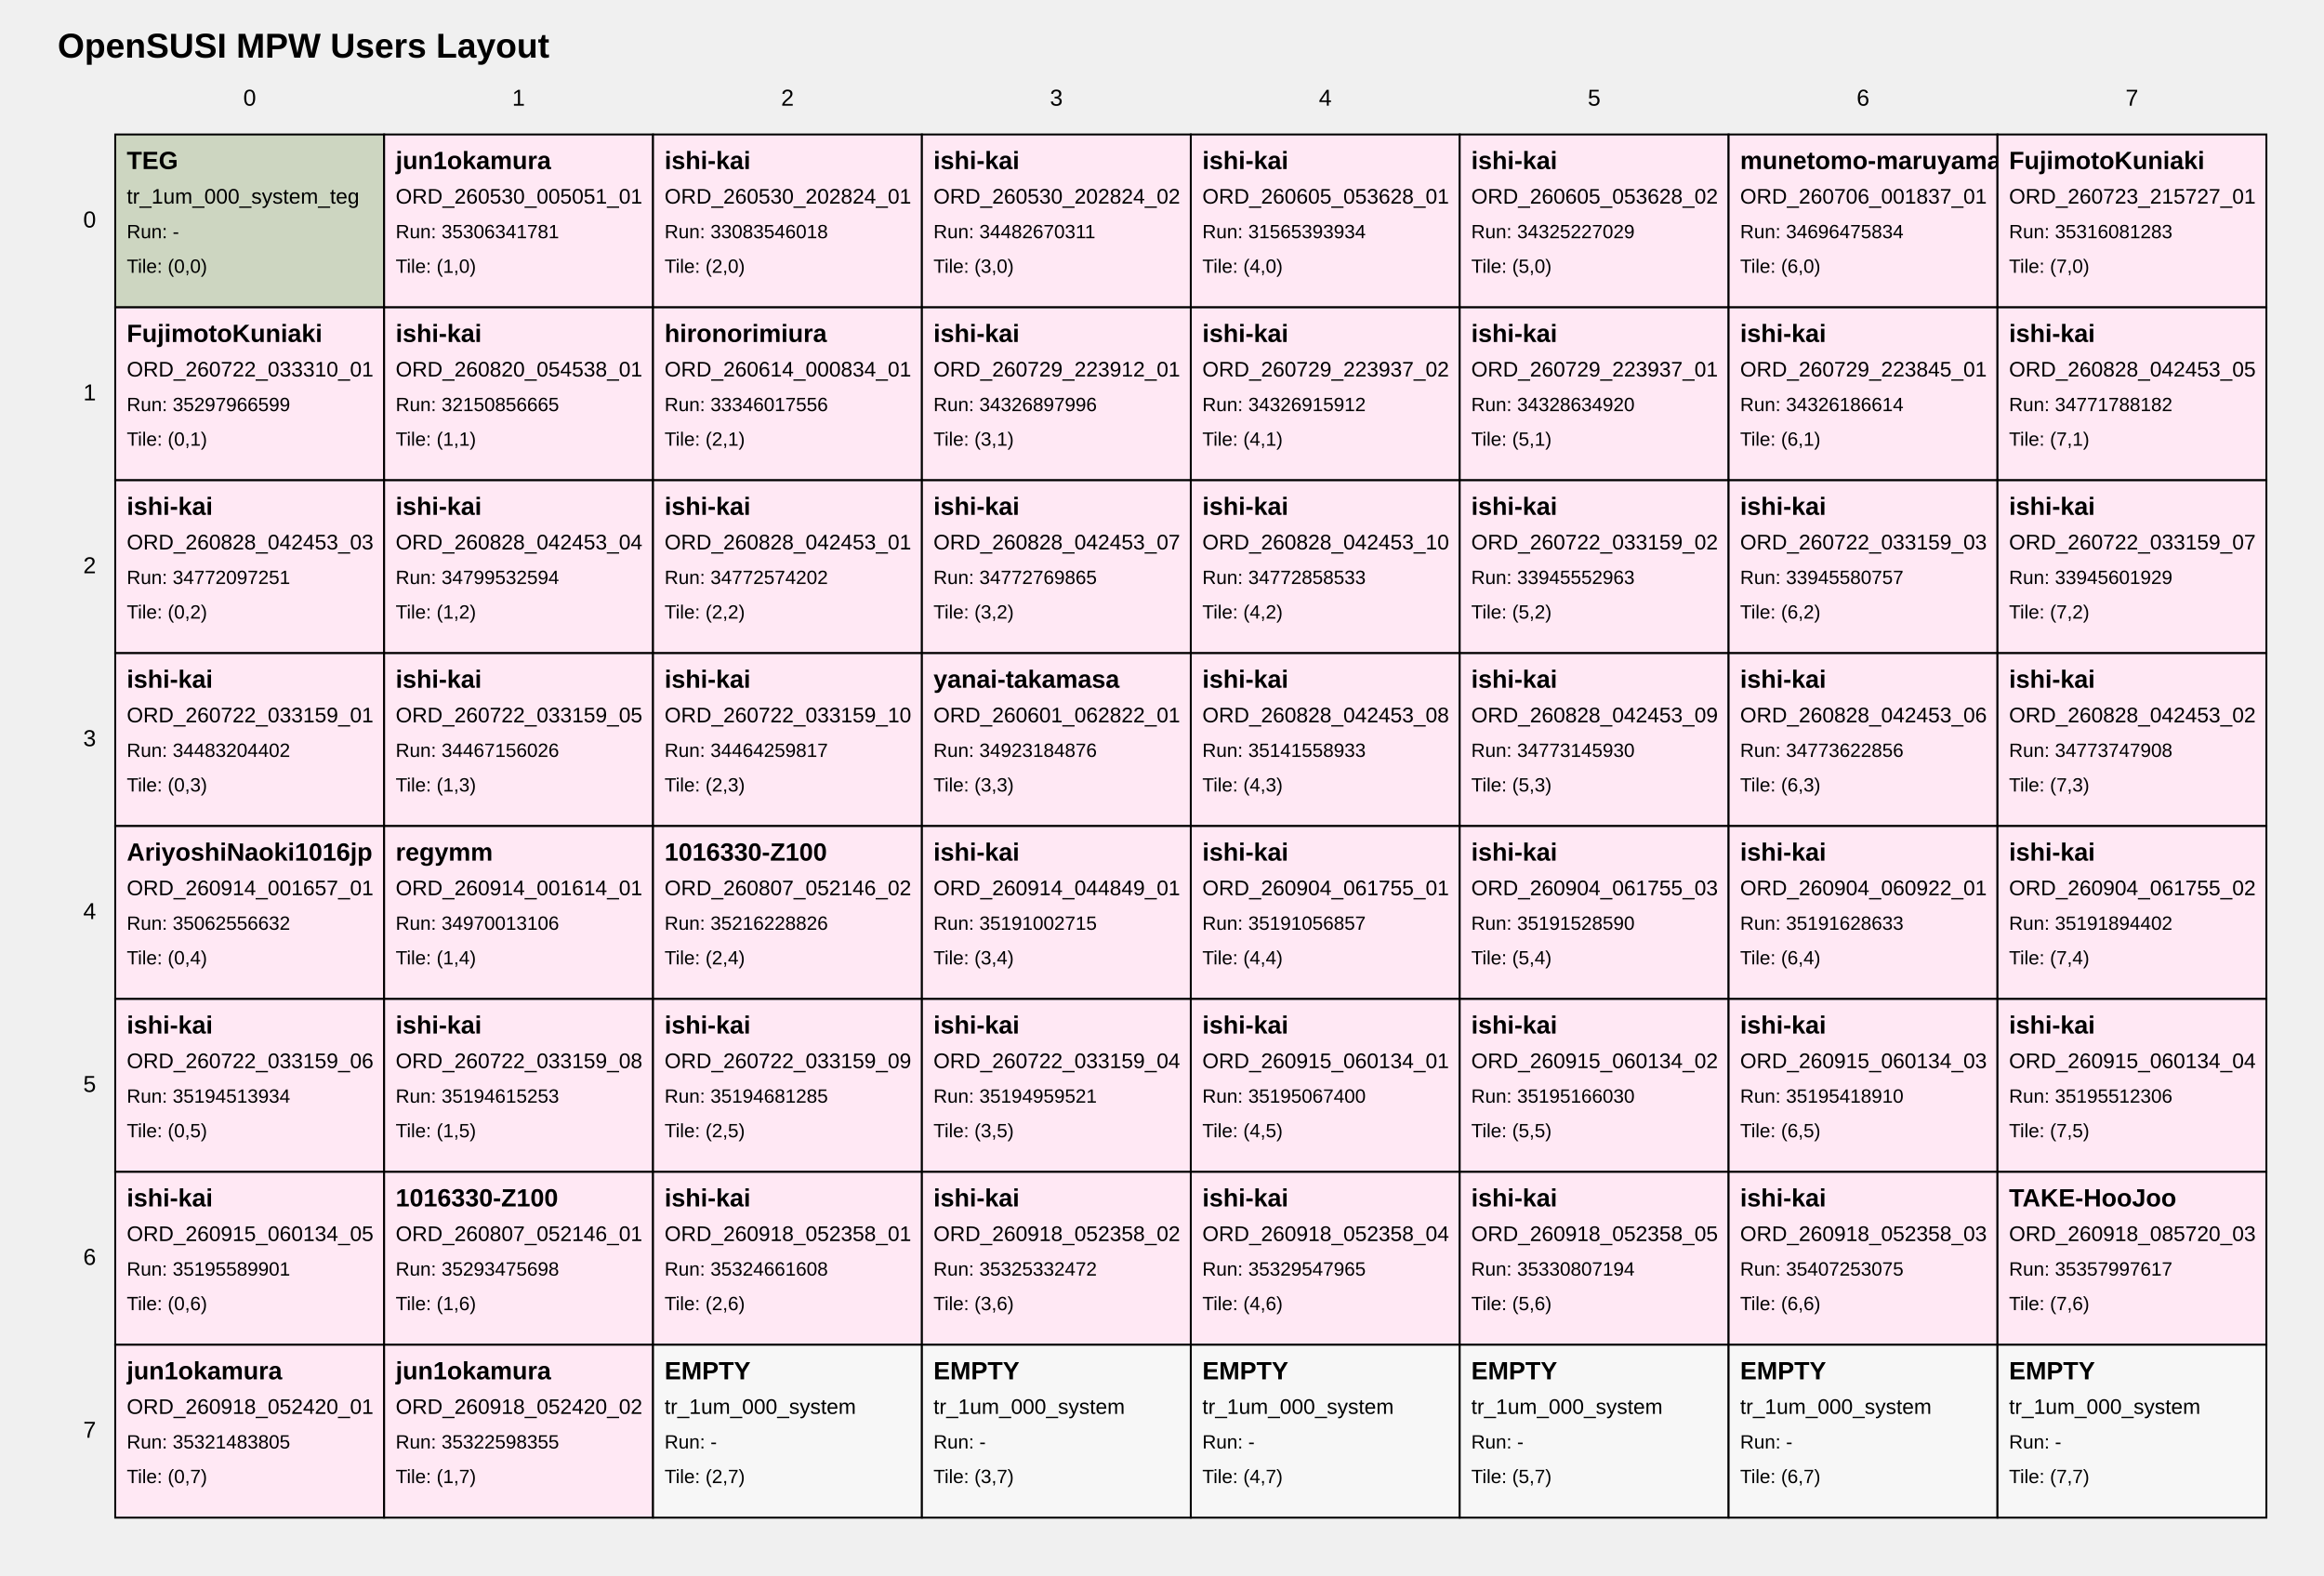
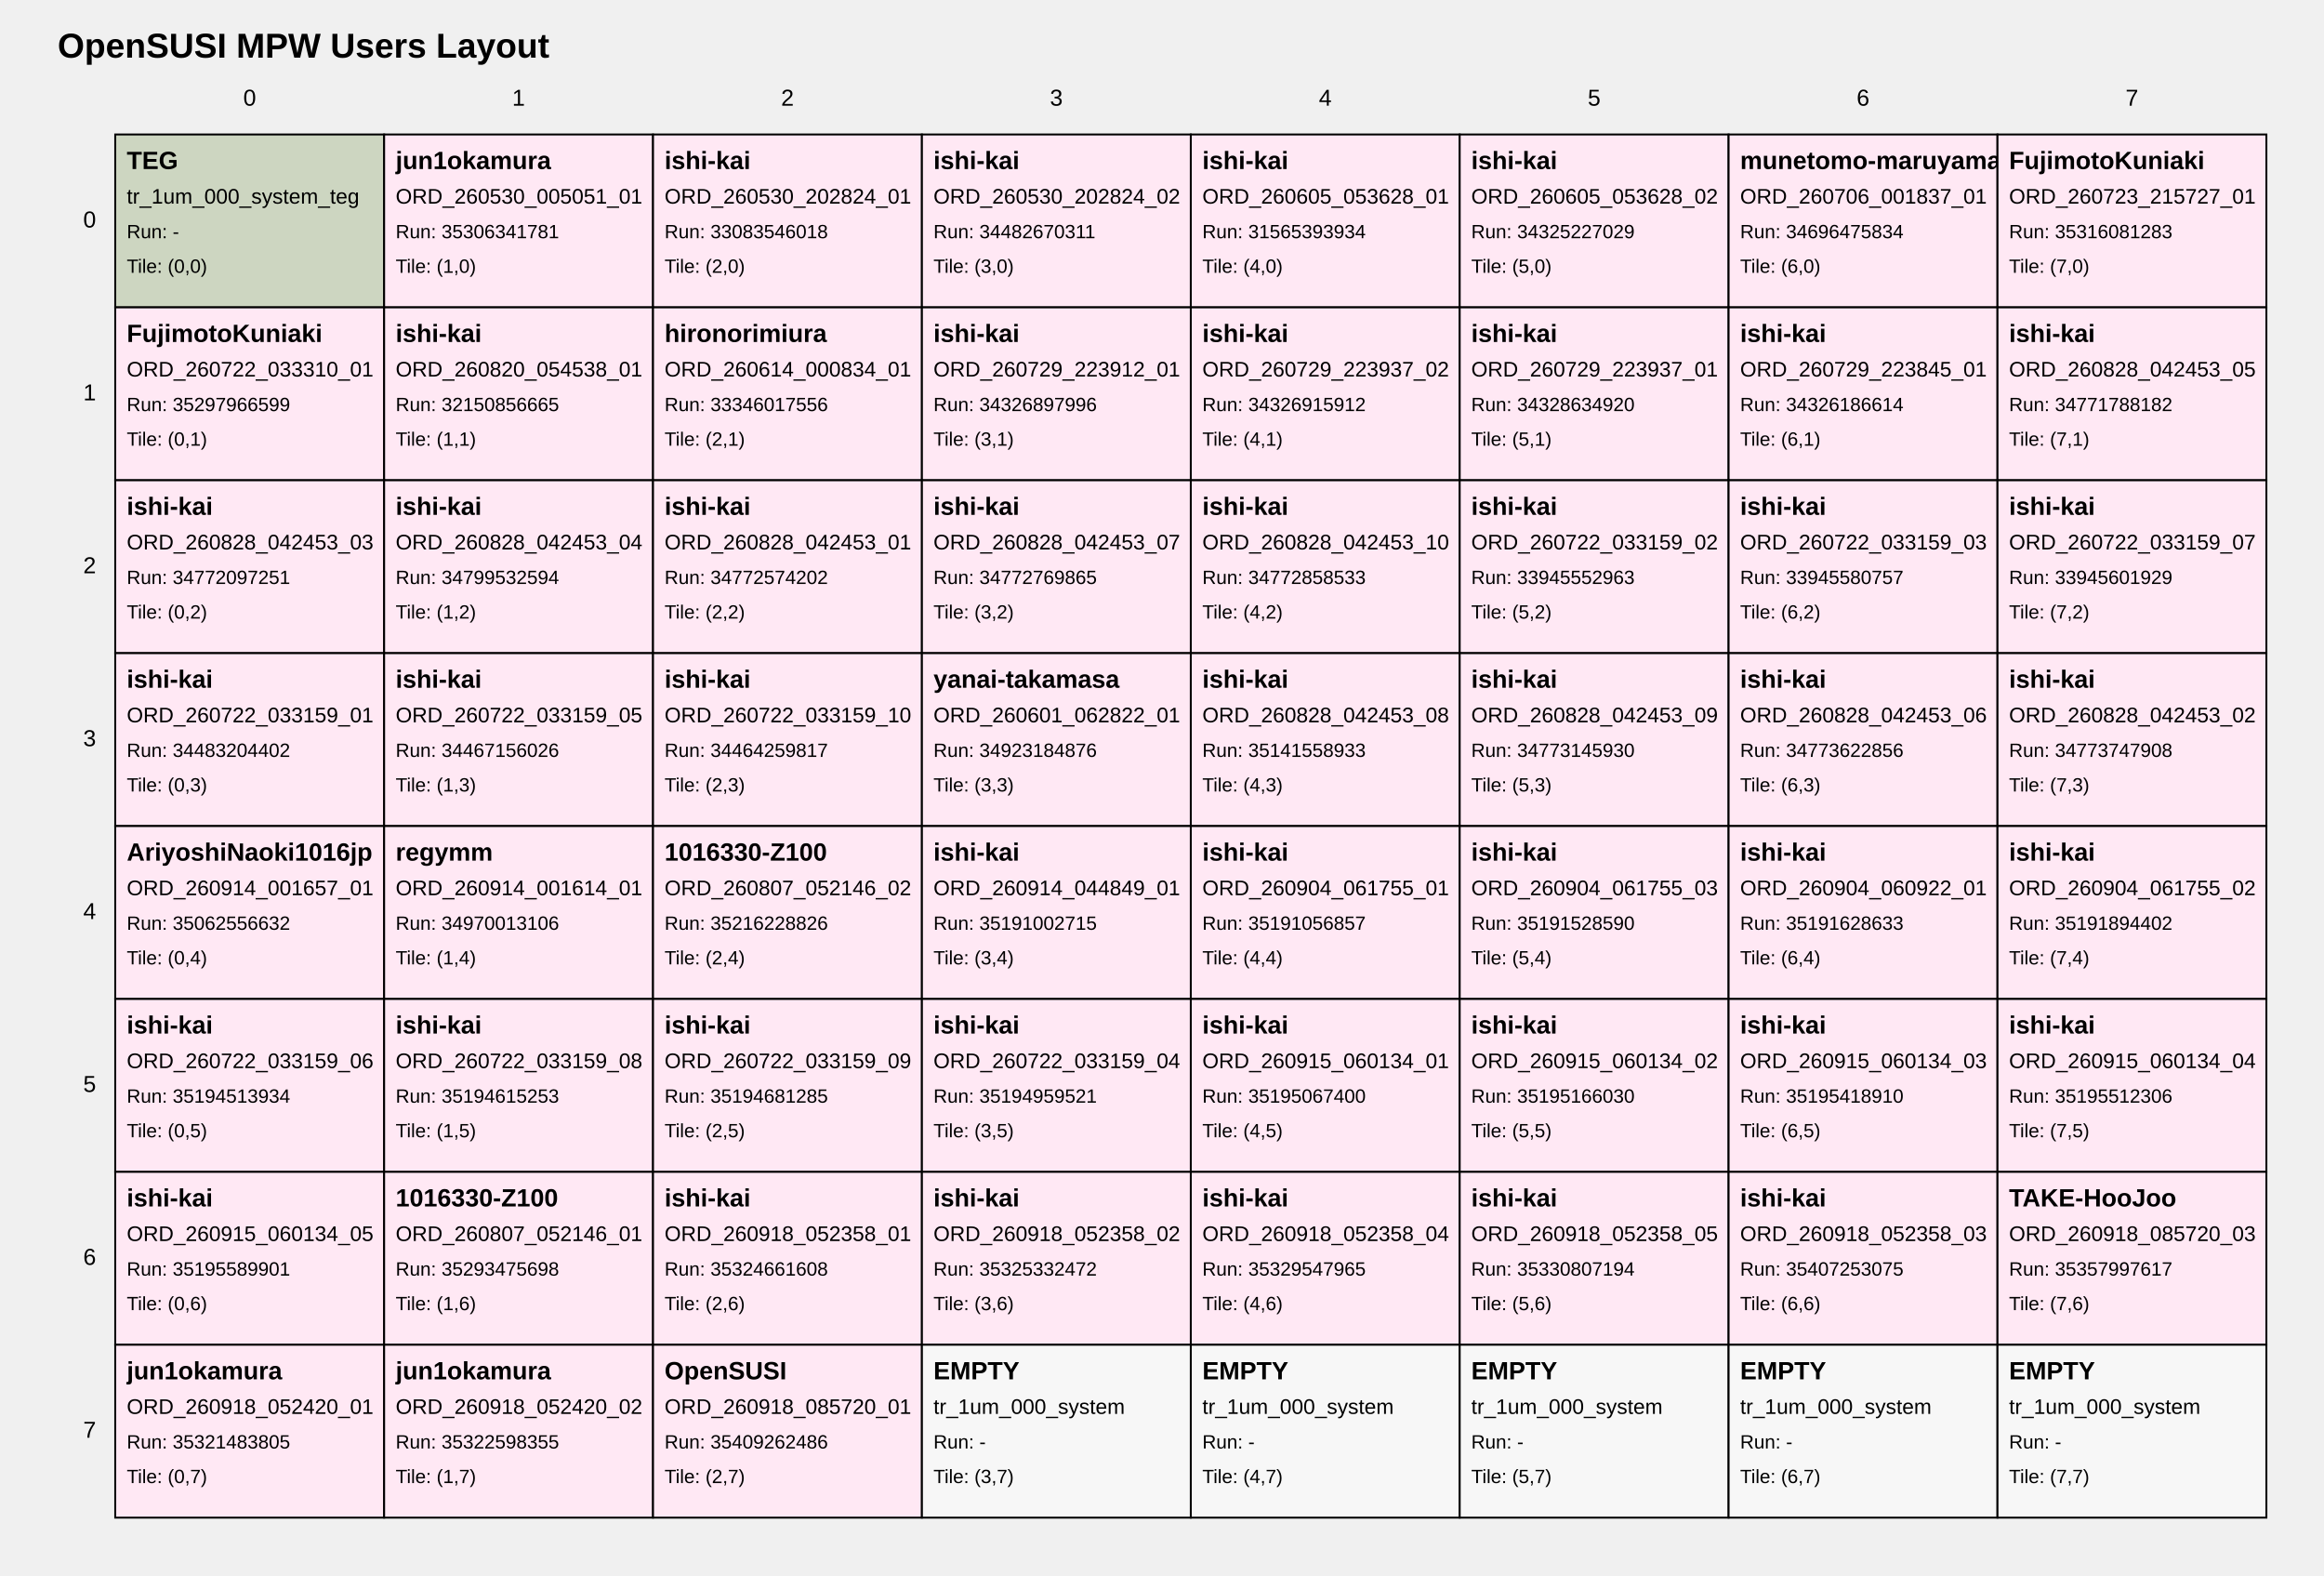
<svg xmlns="http://www.w3.org/2000/svg" width="1210" height="820" viewBox="0 0 1210 820">
  <style>
text { font-family: Arial, sans-serif; fill: black; }
.tile { fill: white; stroke: black; stroke-width: 1; }
.tile-teg { fill: #cdd6c1; }
.tile-user { fill: #ffe8f4; }
.tile-fill { fill: #f7f7f7; }
.grid-label { font-size: 12px; }
.title { font-size: 18px; font-weight: bold; }
.tile-title { font-size: 13px; font-weight: bold; }
.tile-sub { font-size: 11px; }
.tile-run { font-size: 10px; }
</style>
  <text class="title" x="30" y="30">OpenSUSI MPW Users Layout</text>
  <text class="grid-label" x="130.0" y="55" text-anchor="middle">0</text>
  <text class="grid-label" x="270.0" y="55" text-anchor="middle">1</text>
  <text class="grid-label" x="410.0" y="55" text-anchor="middle">2</text>
  <text class="grid-label" x="550.0" y="55" text-anchor="middle">3</text>
  <text class="grid-label" x="690.0" y="55" text-anchor="middle">4</text>
  <text class="grid-label" x="830.0" y="55" text-anchor="middle">5</text>
  <text class="grid-label" x="970.0" y="55" text-anchor="middle">6</text>
  <text class="grid-label" x="1110.0" y="55" text-anchor="middle">7</text>
  <text class="grid-label" x="50" y="115.0" text-anchor="end" dominant-baseline="middle">0</text>
  <text class="grid-label" x="50" y="205.0" text-anchor="end" dominant-baseline="middle">1</text>
  <text class="grid-label" x="50" y="295.0" text-anchor="end" dominant-baseline="middle">2</text>
  <text class="grid-label" x="50" y="385.0" text-anchor="end" dominant-baseline="middle">3</text>
  <text class="grid-label" x="50" y="475.0" text-anchor="end" dominant-baseline="middle">4</text>
  <text class="grid-label" x="50" y="565.0" text-anchor="end" dominant-baseline="middle">5</text>
  <text class="grid-label" x="50" y="655.0" text-anchor="end" dominant-baseline="middle">6</text>
  <text class="grid-label" x="50" y="745.0" text-anchor="end" dominant-baseline="middle">7</text>
  <a href="https://github.com/OpenSUSI/OpenSUSI_MPW_TR2026/blob/main/users/000_system" target="_blank">
    <rect class="tile tile-teg" x="60" y="70" width="140" height="90" />
    <text class="tile-title" x="66" y="88">TEG</text>
    <text class="tile-sub" x="66" y="106">tr_1um_000_system_teg</text>
    <text class="tile-run" x="66" y="124">Run: -</text>
    <text class="tile-run" x="66" y="142">Tile: (0,0)</text>
  </a>
  <a href="https://github.com/OpenSUSI/OpenSUSI_MPW_TR2026/blob/main/users/jun1okamura/ORD-260530-005051-01" target="_blank">
    <rect class="tile tile-user" x="200" y="70" width="140" height="90" />
    <text class="tile-title" x="206" y="88">jun1okamura</text>
    <text class="tile-sub" x="206" y="106">ORD_260530_005051_01</text>
    <text class="tile-run" x="206" y="124">Run: 35306341781</text>
    <text class="tile-run" x="206" y="142">Tile: (1,0)</text>
  </a>
  <a href="https://github.com/OpenSUSI/OpenSUSI_MPW_TR2026/blob/main/users/ishi-kai/ORD-260530-202824-01" target="_blank">
    <rect class="tile tile-user" x="340" y="70" width="140" height="90" />
    <text class="tile-title" x="346" y="88">ishi-kai</text>
    <text class="tile-sub" x="346" y="106">ORD_260530_202824_01</text>
    <text class="tile-run" x="346" y="124">Run: 33083546018</text>
    <text class="tile-run" x="346" y="142">Tile: (2,0)</text>
  </a>
  <a href="https://github.com/OpenSUSI/OpenSUSI_MPW_TR2026/blob/main/users/ishi-kai/ORD-260530-202824-02" target="_blank">
    <rect class="tile tile-user" x="480" y="70" width="140" height="90" />
    <text class="tile-title" x="486" y="88">ishi-kai</text>
    <text class="tile-sub" x="486" y="106">ORD_260530_202824_02</text>
    <text class="tile-run" x="486" y="124">Run: 34482670311</text>
    <text class="tile-run" x="486" y="142">Tile: (3,0)</text>
  </a>
  <a href="https://github.com/OpenSUSI/OpenSUSI_MPW_TR2026/blob/main/users/ishi-kai/ORD-260605-053628-01" target="_blank">
    <rect class="tile tile-user" x="620" y="70" width="140" height="90" />
    <text class="tile-title" x="626" y="88">ishi-kai</text>
    <text class="tile-sub" x="626" y="106">ORD_260605_053628_01</text>
    <text class="tile-run" x="626" y="124">Run: 31565393934</text>
    <text class="tile-run" x="626" y="142">Tile: (4,0)</text>
  </a>
  <a href="https://github.com/OpenSUSI/OpenSUSI_MPW_TR2026/blob/main/users/ishi-kai/ORD-260605-053628-02" target="_blank">
    <rect class="tile tile-user" x="760" y="70" width="140" height="90" />
    <text class="tile-title" x="766" y="88">ishi-kai</text>
    <text class="tile-sub" x="766" y="106">ORD_260605_053628_02</text>
    <text class="tile-run" x="766" y="124">Run: 34325227029</text>
    <text class="tile-run" x="766" y="142">Tile: (5,0)</text>
  </a>
  <a href="https://github.com/OpenSUSI/OpenSUSI_MPW_TR2026/blob/main/users/munetomo-maruyama/ORD-260706-001837-01" target="_blank">
    <rect class="tile tile-user" x="900" y="70" width="140" height="90" />
    <text class="tile-title" x="906" y="88">munetomo-maruyama</text>
    <text class="tile-sub" x="906" y="106">ORD_260706_001837_01</text>
    <text class="tile-run" x="906" y="124">Run: 34696475834</text>
    <text class="tile-run" x="906" y="142">Tile: (6,0)</text>
  </a>
  <a href="https://github.com/OpenSUSI/OpenSUSI_MPW_TR2026/blob/main/users/FujimotoKuniaki/ORD-260723-215727-01" target="_blank">
    <rect class="tile tile-user" x="1040" y="70" width="140" height="90" />
    <text class="tile-title" x="1046" y="88">FujimotoKuniaki</text>
    <text class="tile-sub" x="1046" y="106">ORD_260723_215727_01</text>
    <text class="tile-run" x="1046" y="124">Run: 35316081283</text>
    <text class="tile-run" x="1046" y="142">Tile: (7,0)</text>
  </a>
  <a href="https://github.com/OpenSUSI/OpenSUSI_MPW_TR2026/blob/main/users/FujimotoKuniaki/ORD-260722-033310-01" target="_blank">
    <rect class="tile tile-user" x="60" y="160" width="140" height="90" />
    <text class="tile-title" x="66" y="178">FujimotoKuniaki</text>
    <text class="tile-sub" x="66" y="196">ORD_260722_033310_01</text>
    <text class="tile-run" x="66" y="214">Run: 35297966599</text>
    <text class="tile-run" x="66" y="232">Tile: (0,1)</text>
  </a>
  <a href="https://github.com/OpenSUSI/OpenSUSI_MPW_TR2026/blob/main/users/ishi-kai/ORD-260820-054538-01" target="_blank">
    <rect class="tile tile-user" x="200" y="160" width="140" height="90" />
    <text class="tile-title" x="206" y="178">ishi-kai</text>
    <text class="tile-sub" x="206" y="196">ORD_260820_054538_01</text>
    <text class="tile-run" x="206" y="214">Run: 32150856665</text>
    <text class="tile-run" x="206" y="232">Tile: (1,1)</text>
  </a>
  <a href="https://github.com/OpenSUSI/OpenSUSI_MPW_TR2026/blob/main/users/hironorimiura/ORD-260614-000834-01" target="_blank">
    <rect class="tile tile-user" x="340" y="160" width="140" height="90" />
    <text class="tile-title" x="346" y="178">hironorimiura</text>
    <text class="tile-sub" x="346" y="196">ORD_260614_000834_01</text>
    <text class="tile-run" x="346" y="214">Run: 33346017556</text>
    <text class="tile-run" x="346" y="232">Tile: (2,1)</text>
  </a>
  <a href="https://github.com/OpenSUSI/OpenSUSI_MPW_TR2026/blob/main/users/ishi-kai/ORD-260729-223912-01" target="_blank">
    <rect class="tile tile-user" x="480" y="160" width="140" height="90" />
    <text class="tile-title" x="486" y="178">ishi-kai</text>
    <text class="tile-sub" x="486" y="196">ORD_260729_223912_01</text>
    <text class="tile-run" x="486" y="214">Run: 34326897996</text>
    <text class="tile-run" x="486" y="232">Tile: (3,1)</text>
  </a>
  <a href="https://github.com/OpenSUSI/OpenSUSI_MPW_TR2026/blob/main/users/ishi-kai/ORD-260729-223937-02" target="_blank">
    <rect class="tile tile-user" x="620" y="160" width="140" height="90" />
    <text class="tile-title" x="626" y="178">ishi-kai</text>
    <text class="tile-sub" x="626" y="196">ORD_260729_223937_02</text>
    <text class="tile-run" x="626" y="214">Run: 34326915912</text>
    <text class="tile-run" x="626" y="232">Tile: (4,1)</text>
  </a>
  <a href="https://github.com/OpenSUSI/OpenSUSI_MPW_TR2026/blob/main/users/ishi-kai/ORD-260729-223937-01" target="_blank">
    <rect class="tile tile-user" x="760" y="160" width="140" height="90" />
    <text class="tile-title" x="766" y="178">ishi-kai</text>
    <text class="tile-sub" x="766" y="196">ORD_260729_223937_01</text>
    <text class="tile-run" x="766" y="214">Run: 34328634920</text>
    <text class="tile-run" x="766" y="232">Tile: (5,1)</text>
  </a>
  <a href="https://github.com/OpenSUSI/OpenSUSI_MPW_TR2026/blob/main/users/ishi-kai/ORD-260729-223845-01" target="_blank">
    <rect class="tile tile-user" x="900" y="160" width="140" height="90" />
    <text class="tile-title" x="906" y="178">ishi-kai</text>
    <text class="tile-sub" x="906" y="196">ORD_260729_223845_01</text>
    <text class="tile-run" x="906" y="214">Run: 34326186614</text>
    <text class="tile-run" x="906" y="232">Tile: (6,1)</text>
  </a>
  <a href="https://github.com/OpenSUSI/OpenSUSI_MPW_TR2026/blob/main/users/ishi-kai/ORD-260828-042453-05" target="_blank">
    <rect class="tile tile-user" x="1040" y="160" width="140" height="90" />
    <text class="tile-title" x="1046" y="178">ishi-kai</text>
    <text class="tile-sub" x="1046" y="196">ORD_260828_042453_05</text>
    <text class="tile-run" x="1046" y="214">Run: 34771788182</text>
    <text class="tile-run" x="1046" y="232">Tile: (7,1)</text>
  </a>
  <a href="https://github.com/OpenSUSI/OpenSUSI_MPW_TR2026/blob/main/users/ishi-kai/ORD-260828-042453-03" target="_blank">
    <rect class="tile tile-user" x="60" y="250" width="140" height="90" />
    <text class="tile-title" x="66" y="268">ishi-kai</text>
    <text class="tile-sub" x="66" y="286">ORD_260828_042453_03</text>
    <text class="tile-run" x="66" y="304">Run: 34772097251</text>
    <text class="tile-run" x="66" y="322">Tile: (0,2)</text>
  </a>
  <a href="https://github.com/OpenSUSI/OpenSUSI_MPW_TR2026/blob/main/users/ishi-kai/ORD-260828-042453-04" target="_blank">
    <rect class="tile tile-user" x="200" y="250" width="140" height="90" />
    <text class="tile-title" x="206" y="268">ishi-kai</text>
    <text class="tile-sub" x="206" y="286">ORD_260828_042453_04</text>
    <text class="tile-run" x="206" y="304">Run: 34799532594</text>
    <text class="tile-run" x="206" y="322">Tile: (1,2)</text>
  </a>
  <a href="https://github.com/OpenSUSI/OpenSUSI_MPW_TR2026/blob/main/users/ishi-kai/ORD-260828-042453-01" target="_blank">
    <rect class="tile tile-user" x="340" y="250" width="140" height="90" />
    <text class="tile-title" x="346" y="268">ishi-kai</text>
    <text class="tile-sub" x="346" y="286">ORD_260828_042453_01</text>
    <text class="tile-run" x="346" y="304">Run: 34772574202</text>
    <text class="tile-run" x="346" y="322">Tile: (2,2)</text>
  </a>
  <a href="https://github.com/OpenSUSI/OpenSUSI_MPW_TR2026/blob/main/users/ishi-kai/ORD-260828-042453-07" target="_blank">
    <rect class="tile tile-user" x="480" y="250" width="140" height="90" />
    <text class="tile-title" x="486" y="268">ishi-kai</text>
    <text class="tile-sub" x="486" y="286">ORD_260828_042453_07</text>
    <text class="tile-run" x="486" y="304">Run: 34772769865</text>
    <text class="tile-run" x="486" y="322">Tile: (3,2)</text>
  </a>
  <a href="https://github.com/OpenSUSI/OpenSUSI_MPW_TR2026/blob/main/users/ishi-kai/ORD-260828-042453-10" target="_blank">
    <rect class="tile tile-user" x="620" y="250" width="140" height="90" />
    <text class="tile-title" x="626" y="268">ishi-kai</text>
    <text class="tile-sub" x="626" y="286">ORD_260828_042453_10</text>
    <text class="tile-run" x="626" y="304">Run: 34772858533</text>
    <text class="tile-run" x="626" y="322">Tile: (4,2)</text>
  </a>
  <a href="https://github.com/OpenSUSI/OpenSUSI_MPW_TR2026/blob/main/users/ishi-kai/ORD-260722-033159-02" target="_blank">
    <rect class="tile tile-user" x="760" y="250" width="140" height="90" />
    <text class="tile-title" x="766" y="268">ishi-kai</text>
    <text class="tile-sub" x="766" y="286">ORD_260722_033159_02</text>
    <text class="tile-run" x="766" y="304">Run: 33945552963</text>
    <text class="tile-run" x="766" y="322">Tile: (5,2)</text>
  </a>
  <a href="https://github.com/OpenSUSI/OpenSUSI_MPW_TR2026/blob/main/users/ishi-kai/ORD-260722-033159-03" target="_blank">
    <rect class="tile tile-user" x="900" y="250" width="140" height="90" />
    <text class="tile-title" x="906" y="268">ishi-kai</text>
    <text class="tile-sub" x="906" y="286">ORD_260722_033159_03</text>
    <text class="tile-run" x="906" y="304">Run: 33945580757</text>
    <text class="tile-run" x="906" y="322">Tile: (6,2)</text>
  </a>
  <a href="https://github.com/OpenSUSI/OpenSUSI_MPW_TR2026/blob/main/users/ishi-kai/ORD-260722-033159-07" target="_blank">
    <rect class="tile tile-user" x="1040" y="250" width="140" height="90" />
    <text class="tile-title" x="1046" y="268">ishi-kai</text>
    <text class="tile-sub" x="1046" y="286">ORD_260722_033159_07</text>
    <text class="tile-run" x="1046" y="304">Run: 33945601929</text>
    <text class="tile-run" x="1046" y="322">Tile: (7,2)</text>
  </a>
  <a href="https://github.com/OpenSUSI/OpenSUSI_MPW_TR2026/blob/main/users/ishi-kai/ORD-260722-033159-01" target="_blank">
    <rect class="tile tile-user" x="60" y="340" width="140" height="90" />
    <text class="tile-title" x="66" y="358">ishi-kai</text>
    <text class="tile-sub" x="66" y="376">ORD_260722_033159_01</text>
    <text class="tile-run" x="66" y="394">Run: 34483204402</text>
    <text class="tile-run" x="66" y="412">Tile: (0,3)</text>
  </a>
  <a href="https://github.com/OpenSUSI/OpenSUSI_MPW_TR2026/blob/main/users/ishi-kai/ORD-260722-033159-05" target="_blank">
    <rect class="tile tile-user" x="200" y="340" width="140" height="90" />
    <text class="tile-title" x="206" y="358">ishi-kai</text>
    <text class="tile-sub" x="206" y="376">ORD_260722_033159_05</text>
    <text class="tile-run" x="206" y="394">Run: 34467156026</text>
    <text class="tile-run" x="206" y="412">Tile: (1,3)</text>
  </a>
  <a href="https://github.com/OpenSUSI/OpenSUSI_MPW_TR2026/blob/main/users/ishi-kai/ORD-260722-033159-10" target="_blank">
    <rect class="tile tile-user" x="340" y="340" width="140" height="90" />
    <text class="tile-title" x="346" y="358">ishi-kai</text>
    <text class="tile-sub" x="346" y="376">ORD_260722_033159_10</text>
    <text class="tile-run" x="346" y="394">Run: 34464259817</text>
    <text class="tile-run" x="346" y="412">Tile: (2,3)</text>
  </a>
  <a href="https://github.com/OpenSUSI/OpenSUSI_MPW_TR2026/blob/main/users/yanai-takamasa/ORD-260601-062822-01" target="_blank">
    <rect class="tile tile-user" x="480" y="340" width="140" height="90" />
    <text class="tile-title" x="486" y="358">yanai-takamasa</text>
    <text class="tile-sub" x="486" y="376">ORD_260601_062822_01</text>
    <text class="tile-run" x="486" y="394">Run: 34923184876</text>
    <text class="tile-run" x="486" y="412">Tile: (3,3)</text>
  </a>
  <a href="https://github.com/OpenSUSI/OpenSUSI_MPW_TR2026/blob/main/users/ishi-kai/ORD-260828-042453-08" target="_blank">
    <rect class="tile tile-user" x="620" y="340" width="140" height="90" />
    <text class="tile-title" x="626" y="358">ishi-kai</text>
    <text class="tile-sub" x="626" y="376">ORD_260828_042453_08</text>
    <text class="tile-run" x="626" y="394">Run: 35141558933</text>
    <text class="tile-run" x="626" y="412">Tile: (4,3)</text>
  </a>
  <a href="https://github.com/OpenSUSI/OpenSUSI_MPW_TR2026/blob/main/users/ishi-kai/ORD-260828-042453-09" target="_blank">
    <rect class="tile tile-user" x="760" y="340" width="140" height="90" />
    <text class="tile-title" x="766" y="358">ishi-kai</text>
    <text class="tile-sub" x="766" y="376">ORD_260828_042453_09</text>
    <text class="tile-run" x="766" y="394">Run: 34773145930</text>
    <text class="tile-run" x="766" y="412">Tile: (5,3)</text>
  </a>
  <a href="https://github.com/OpenSUSI/OpenSUSI_MPW_TR2026/blob/main/users/ishi-kai/ORD-260828-042453-06" target="_blank">
    <rect class="tile tile-user" x="900" y="340" width="140" height="90" />
    <text class="tile-title" x="906" y="358">ishi-kai</text>
    <text class="tile-sub" x="906" y="376">ORD_260828_042453_06</text>
    <text class="tile-run" x="906" y="394">Run: 34773622856</text>
    <text class="tile-run" x="906" y="412">Tile: (6,3)</text>
  </a>
  <a href="https://github.com/OpenSUSI/OpenSUSI_MPW_TR2026/blob/main/users/ishi-kai/ORD-260828-042453-02" target="_blank">
    <rect class="tile tile-user" x="1040" y="340" width="140" height="90" />
    <text class="tile-title" x="1046" y="358">ishi-kai</text>
    <text class="tile-sub" x="1046" y="376">ORD_260828_042453_02</text>
    <text class="tile-run" x="1046" y="394">Run: 34773747908</text>
    <text class="tile-run" x="1046" y="412">Tile: (7,3)</text>
  </a>
  <a href="https://github.com/OpenSUSI/OpenSUSI_MPW_TR2026/blob/main/users/AriyoshiNaoki1016jp/ORD-260914-001657-01" target="_blank">
    <rect class="tile tile-user" x="60" y="430" width="140" height="90" />
    <text class="tile-title" x="66" y="448">AriyoshiNaoki1016jp</text>
    <text class="tile-sub" x="66" y="466">ORD_260914_001657_01</text>
    <text class="tile-run" x="66" y="484">Run: 35062556632</text>
    <text class="tile-run" x="66" y="502">Tile: (0,4)</text>
  </a>
  <a href="https://github.com/OpenSUSI/OpenSUSI_MPW_TR2026/blob/main/users/regymm/ORD-260914-001614-01" target="_blank">
    <rect class="tile tile-user" x="200" y="430" width="140" height="90" />
    <text class="tile-title" x="206" y="448">regymm</text>
    <text class="tile-sub" x="206" y="466">ORD_260914_001614_01</text>
    <text class="tile-run" x="206" y="484">Run: 34970013106</text>
    <text class="tile-run" x="206" y="502">Tile: (1,4)</text>
  </a>
  <a href="https://github.com/OpenSUSI/OpenSUSI_MPW_TR2026/blob/main/users/1016330-Z100/ORD-260807-052146-02" target="_blank">
    <rect class="tile tile-user" x="340" y="430" width="140" height="90" />
    <text class="tile-title" x="346" y="448">1016330-Z100</text>
    <text class="tile-sub" x="346" y="466">ORD_260807_052146_02</text>
    <text class="tile-run" x="346" y="484">Run: 35216228826</text>
    <text class="tile-run" x="346" y="502">Tile: (2,4)</text>
  </a>
  <a href="https://github.com/OpenSUSI/OpenSUSI_MPW_TR2026/blob/main/users/ishi-kai/ORD-260914-044849-01" target="_blank">
    <rect class="tile tile-user" x="480" y="430" width="140" height="90" />
    <text class="tile-title" x="486" y="448">ishi-kai</text>
    <text class="tile-sub" x="486" y="466">ORD_260914_044849_01</text>
    <text class="tile-run" x="486" y="484">Run: 35191002715</text>
    <text class="tile-run" x="486" y="502">Tile: (3,4)</text>
  </a>
  <a href="https://github.com/OpenSUSI/OpenSUSI_MPW_TR2026/blob/main/users/ishi-kai/ORD-260904-061755-01" target="_blank">
    <rect class="tile tile-user" x="620" y="430" width="140" height="90" />
    <text class="tile-title" x="626" y="448">ishi-kai</text>
    <text class="tile-sub" x="626" y="466">ORD_260904_061755_01</text>
    <text class="tile-run" x="626" y="484">Run: 35191056857</text>
    <text class="tile-run" x="626" y="502">Tile: (4,4)</text>
  </a>
  <a href="https://github.com/OpenSUSI/OpenSUSI_MPW_TR2026/blob/main/users/ishi-kai/ORD-260904-061755-03" target="_blank">
    <rect class="tile tile-user" x="760" y="430" width="140" height="90" />
    <text class="tile-title" x="766" y="448">ishi-kai</text>
    <text class="tile-sub" x="766" y="466">ORD_260904_061755_03</text>
    <text class="tile-run" x="766" y="484">Run: 35191528590</text>
    <text class="tile-run" x="766" y="502">Tile: (5,4)</text>
  </a>
  <a href="https://github.com/OpenSUSI/OpenSUSI_MPW_TR2026/blob/main/users/ishi-kai/ORD-260904-060922-01" target="_blank">
    <rect class="tile tile-user" x="900" y="430" width="140" height="90" />
    <text class="tile-title" x="906" y="448">ishi-kai</text>
    <text class="tile-sub" x="906" y="466">ORD_260904_060922_01</text>
    <text class="tile-run" x="906" y="484">Run: 35191628633</text>
    <text class="tile-run" x="906" y="502">Tile: (6,4)</text>
  </a>
  <a href="https://github.com/OpenSUSI/OpenSUSI_MPW_TR2026/blob/main/users/ishi-kai/ORD-260904-061755-02" target="_blank">
    <rect class="tile tile-user" x="1040" y="430" width="140" height="90" />
    <text class="tile-title" x="1046" y="448">ishi-kai</text>
    <text class="tile-sub" x="1046" y="466">ORD_260904_061755_02</text>
    <text class="tile-run" x="1046" y="484">Run: 35191894402</text>
    <text class="tile-run" x="1046" y="502">Tile: (7,4)</text>
  </a>
  <a href="https://github.com/OpenSUSI/OpenSUSI_MPW_TR2026/blob/main/users/ishi-kai/ORD-260722-033159-06" target="_blank">
    <rect class="tile tile-user" x="60" y="520" width="140" height="90" />
    <text class="tile-title" x="66" y="538">ishi-kai</text>
    <text class="tile-sub" x="66" y="556">ORD_260722_033159_06</text>
    <text class="tile-run" x="66" y="574">Run: 35194513934</text>
    <text class="tile-run" x="66" y="592">Tile: (0,5)</text>
  </a>
  <a href="https://github.com/OpenSUSI/OpenSUSI_MPW_TR2026/blob/main/users/ishi-kai/ORD-260722-033159-08" target="_blank">
    <rect class="tile tile-user" x="200" y="520" width="140" height="90" />
    <text class="tile-title" x="206" y="538">ishi-kai</text>
    <text class="tile-sub" x="206" y="556">ORD_260722_033159_08</text>
    <text class="tile-run" x="206" y="574">Run: 35194615253</text>
    <text class="tile-run" x="206" y="592">Tile: (1,5)</text>
  </a>
  <a href="https://github.com/OpenSUSI/OpenSUSI_MPW_TR2026/blob/main/users/ishi-kai/ORD-260722-033159-09" target="_blank">
    <rect class="tile tile-user" x="340" y="520" width="140" height="90" />
    <text class="tile-title" x="346" y="538">ishi-kai</text>
    <text class="tile-sub" x="346" y="556">ORD_260722_033159_09</text>
    <text class="tile-run" x="346" y="574">Run: 35194681285</text>
    <text class="tile-run" x="346" y="592">Tile: (2,5)</text>
  </a>
  <a href="https://github.com/OpenSUSI/OpenSUSI_MPW_TR2026/blob/main/users/ishi-kai/ORD-260722-033159-04" target="_blank">
    <rect class="tile tile-user" x="480" y="520" width="140" height="90" />
    <text class="tile-title" x="486" y="538">ishi-kai</text>
    <text class="tile-sub" x="486" y="556">ORD_260722_033159_04</text>
    <text class="tile-run" x="486" y="574">Run: 35194959521</text>
    <text class="tile-run" x="486" y="592">Tile: (3,5)</text>
  </a>
  <a href="https://github.com/OpenSUSI/OpenSUSI_MPW_TR2026/blob/main/users/ishi-kai/ORD-260915-060134-01" target="_blank">
    <rect class="tile tile-user" x="620" y="520" width="140" height="90" />
    <text class="tile-title" x="626" y="538">ishi-kai</text>
    <text class="tile-sub" x="626" y="556">ORD_260915_060134_01</text>
    <text class="tile-run" x="626" y="574">Run: 35195067400</text>
    <text class="tile-run" x="626" y="592">Tile: (4,5)</text>
  </a>
  <a href="https://github.com/OpenSUSI/OpenSUSI_MPW_TR2026/blob/main/users/ishi-kai/ORD-260915-060134-02" target="_blank">
    <rect class="tile tile-user" x="760" y="520" width="140" height="90" />
    <text class="tile-title" x="766" y="538">ishi-kai</text>
    <text class="tile-sub" x="766" y="556">ORD_260915_060134_02</text>
    <text class="tile-run" x="766" y="574">Run: 35195166030</text>
    <text class="tile-run" x="766" y="592">Tile: (5,5)</text>
  </a>
  <a href="https://github.com/OpenSUSI/OpenSUSI_MPW_TR2026/blob/main/users/ishi-kai/ORD-260915-060134-03" target="_blank">
    <rect class="tile tile-user" x="900" y="520" width="140" height="90" />
    <text class="tile-title" x="906" y="538">ishi-kai</text>
    <text class="tile-sub" x="906" y="556">ORD_260915_060134_03</text>
    <text class="tile-run" x="906" y="574">Run: 35195418910</text>
    <text class="tile-run" x="906" y="592">Tile: (6,5)</text>
  </a>
  <a href="https://github.com/OpenSUSI/OpenSUSI_MPW_TR2026/blob/main/users/ishi-kai/ORD-260915-060134-04" target="_blank">
    <rect class="tile tile-user" x="1040" y="520" width="140" height="90" />
    <text class="tile-title" x="1046" y="538">ishi-kai</text>
    <text class="tile-sub" x="1046" y="556">ORD_260915_060134_04</text>
    <text class="tile-run" x="1046" y="574">Run: 35195512306</text>
    <text class="tile-run" x="1046" y="592">Tile: (7,5)</text>
  </a>
  <a href="https://github.com/OpenSUSI/OpenSUSI_MPW_TR2026/blob/main/users/ishi-kai/ORD-260915-060134-05" target="_blank">
    <rect class="tile tile-user" x="60" y="610" width="140" height="90" />
    <text class="tile-title" x="66" y="628">ishi-kai</text>
    <text class="tile-sub" x="66" y="646">ORD_260915_060134_05</text>
    <text class="tile-run" x="66" y="664">Run: 35195589901</text>
    <text class="tile-run" x="66" y="682">Tile: (0,6)</text>
  </a>
  <a href="https://github.com/OpenSUSI/OpenSUSI_MPW_TR2026/blob/main/users/1016330-Z100/ORD-260807-052146-01" target="_blank">
    <rect class="tile tile-user" x="200" y="610" width="140" height="90" />
    <text class="tile-title" x="206" y="628">1016330-Z100</text>
    <text class="tile-sub" x="206" y="646">ORD_260807_052146_01</text>
    <text class="tile-run" x="206" y="664">Run: 35293475698</text>
    <text class="tile-run" x="206" y="682">Tile: (1,6)</text>
  </a>
  <a href="https://github.com/OpenSUSI/OpenSUSI_MPW_TR2026/blob/main/users/ishi-kai/ORD-260918-052358-01" target="_blank">
    <rect class="tile tile-user" x="340" y="610" width="140" height="90" />
    <text class="tile-title" x="346" y="628">ishi-kai</text>
    <text class="tile-sub" x="346" y="646">ORD_260918_052358_01</text>
    <text class="tile-run" x="346" y="664">Run: 35324661608</text>
    <text class="tile-run" x="346" y="682">Tile: (2,6)</text>
  </a>
  <a href="https://github.com/OpenSUSI/OpenSUSI_MPW_TR2026/blob/main/users/ishi-kai/ORD-260918-052358-02" target="_blank">
    <rect class="tile tile-user" x="480" y="610" width="140" height="90" />
    <text class="tile-title" x="486" y="628">ishi-kai</text>
    <text class="tile-sub" x="486" y="646">ORD_260918_052358_02</text>
    <text class="tile-run" x="486" y="664">Run: 35325332472</text>
    <text class="tile-run" x="486" y="682">Tile: (3,6)</text>
  </a>
  <a href="https://github.com/OpenSUSI/OpenSUSI_MPW_TR2026/blob/main/users/ishi-kai/ORD-260918-052358-04" target="_blank">
    <rect class="tile tile-user" x="620" y="610" width="140" height="90" />
    <text class="tile-title" x="626" y="628">ishi-kai</text>
    <text class="tile-sub" x="626" y="646">ORD_260918_052358_04</text>
    <text class="tile-run" x="626" y="664">Run: 35329547965</text>
    <text class="tile-run" x="626" y="682">Tile: (4,6)</text>
  </a>
  <a href="https://github.com/OpenSUSI/OpenSUSI_MPW_TR2026/blob/main/users/ishi-kai/ORD-260918-052358-05" target="_blank">
    <rect class="tile tile-user" x="760" y="610" width="140" height="90" />
    <text class="tile-title" x="766" y="628">ishi-kai</text>
    <text class="tile-sub" x="766" y="646">ORD_260918_052358_05</text>
    <text class="tile-run" x="766" y="664">Run: 35330807194</text>
    <text class="tile-run" x="766" y="682">Tile: (5,6)</text>
  </a>
  <a href="https://github.com/OpenSUSI/OpenSUSI_MPW_TR2026/blob/main/users/ishi-kai/ORD-260918-052358-03" target="_blank">
    <rect class="tile tile-user" x="900" y="610" width="140" height="90" />
    <text class="tile-title" x="906" y="628">ishi-kai</text>
    <text class="tile-sub" x="906" y="646">ORD_260918_052358_03</text>
    <text class="tile-run" x="906" y="664">Run: 35407253075</text>
    <text class="tile-run" x="906" y="682">Tile: (6,6)</text>
  </a>
  <a href="https://github.com/OpenSUSI/OpenSUSI_MPW_TR2026/blob/main/users/TAKE-HooJoo/ORD-260918-085720-03" target="_blank">
    <rect class="tile tile-user" x="1040" y="610" width="140" height="90" />
    <text class="tile-title" x="1046" y="628">TAKE-HooJoo</text>
    <text class="tile-sub" x="1046" y="646">ORD_260918_085720_03</text>
    <text class="tile-run" x="1046" y="664">Run: 35357997617</text>
    <text class="tile-run" x="1046" y="682">Tile: (7,6)</text>
  </a>
  <a href="https://github.com/OpenSUSI/OpenSUSI_MPW_TR2026/blob/main/users/jun1okamura/ORD-260918-052420-01" target="_blank">
    <rect class="tile tile-user" x="60" y="700" width="140" height="90" />
    <text class="tile-title" x="66" y="718">jun1okamura</text>
    <text class="tile-sub" x="66" y="736">ORD_260918_052420_01</text>
    <text class="tile-run" x="66" y="754">Run: 35321483805</text>
    <text class="tile-run" x="66" y="772">Tile: (0,7)</text>
  </a>
  <a href="https://github.com/OpenSUSI/OpenSUSI_MPW_TR2026/blob/main/users/jun1okamura/ORD-260918-052420-02" target="_blank">
    <rect class="tile tile-user" x="200" y="700" width="140" height="90" />
    <text class="tile-title" x="206" y="718">jun1okamura</text>
    <text class="tile-sub" x="206" y="736">ORD_260918_052420_02</text>
    <text class="tile-run" x="206" y="754">Run: 35322598355</text>
    <text class="tile-run" x="206" y="772">Tile: (1,7)</text>
  </a>
-   <a href="https://github.com/OpenSUSI/OpenSUSI_MPW_TR2026/blob/main/users/000_system" target="_blank">
-     <rect class="tile tile-fill" x="340" y="700" width="140" height="90" />
-     <text class="tile-title" x="346" y="718">EMPTY</text>
-     <text class="tile-sub" x="346" y="736">tr_1um_000_system</text>
-     <text class="tile-run" x="346" y="754">Run: -</text>
+   <a href="https://github.com/OpenSUSI/OpenSUSI_MPW_TR2026/blob/main/users/OpenSUSI/ORD-260918-085720-01" target="_blank">
+     <rect class="tile tile-user" x="340" y="700" width="140" height="90" />
+     <text class="tile-title" x="346" y="718">OpenSUSI</text>
+     <text class="tile-sub" x="346" y="736">ORD_260918_085720_01</text>
+     <text class="tile-run" x="346" y="754">Run: 35409262486</text>
    <text class="tile-run" x="346" y="772">Tile: (2,7)</text>
  </a>
  <a href="https://github.com/OpenSUSI/OpenSUSI_MPW_TR2026/blob/main/users/000_system" target="_blank">
    <rect class="tile tile-fill" x="480" y="700" width="140" height="90" />
    <text class="tile-title" x="486" y="718">EMPTY</text>
    <text class="tile-sub" x="486" y="736">tr_1um_000_system</text>
    <text class="tile-run" x="486" y="754">Run: -</text>
    <text class="tile-run" x="486" y="772">Tile: (3,7)</text>
  </a>
  <a href="https://github.com/OpenSUSI/OpenSUSI_MPW_TR2026/blob/main/users/000_system" target="_blank">
    <rect class="tile tile-fill" x="620" y="700" width="140" height="90" />
    <text class="tile-title" x="626" y="718">EMPTY</text>
    <text class="tile-sub" x="626" y="736">tr_1um_000_system</text>
    <text class="tile-run" x="626" y="754">Run: -</text>
    <text class="tile-run" x="626" y="772">Tile: (4,7)</text>
  </a>
  <a href="https://github.com/OpenSUSI/OpenSUSI_MPW_TR2026/blob/main/users/000_system" target="_blank">
    <rect class="tile tile-fill" x="760" y="700" width="140" height="90" />
    <text class="tile-title" x="766" y="718">EMPTY</text>
    <text class="tile-sub" x="766" y="736">tr_1um_000_system</text>
    <text class="tile-run" x="766" y="754">Run: -</text>
    <text class="tile-run" x="766" y="772">Tile: (5,7)</text>
  </a>
  <a href="https://github.com/OpenSUSI/OpenSUSI_MPW_TR2026/blob/main/users/000_system" target="_blank">
    <rect class="tile tile-fill" x="900" y="700" width="140" height="90" />
    <text class="tile-title" x="906" y="718">EMPTY</text>
    <text class="tile-sub" x="906" y="736">tr_1um_000_system</text>
    <text class="tile-run" x="906" y="754">Run: -</text>
    <text class="tile-run" x="906" y="772">Tile: (6,7)</text>
  </a>
  <a href="https://github.com/OpenSUSI/OpenSUSI_MPW_TR2026/blob/main/users/000_system" target="_blank">
    <rect class="tile tile-fill" x="1040" y="700" width="140" height="90" />
    <text class="tile-title" x="1046" y="718">EMPTY</text>
    <text class="tile-sub" x="1046" y="736">tr_1um_000_system</text>
    <text class="tile-run" x="1046" y="754">Run: -</text>
    <text class="tile-run" x="1046" y="772">Tile: (7,7)</text>
  </a>
</svg>
